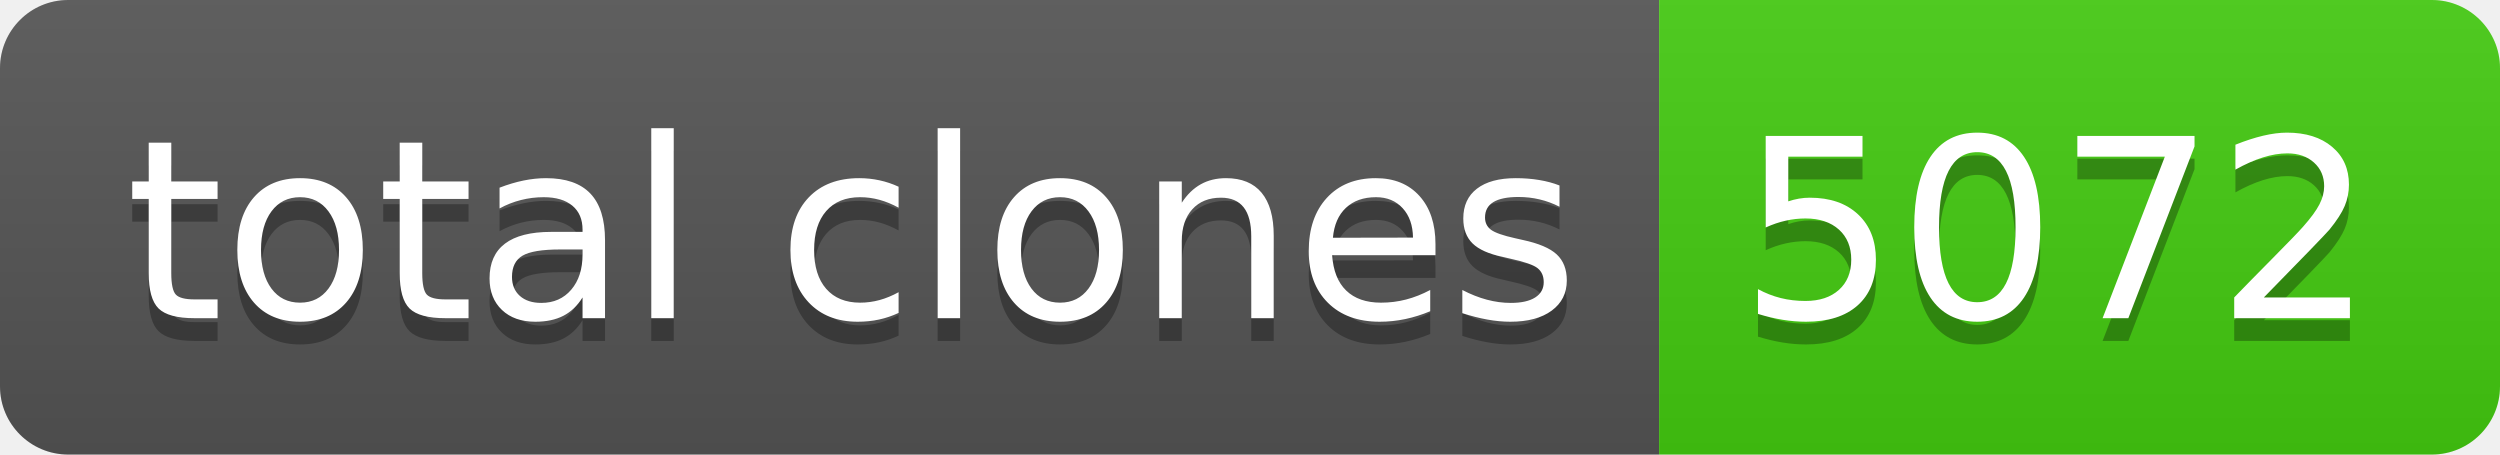
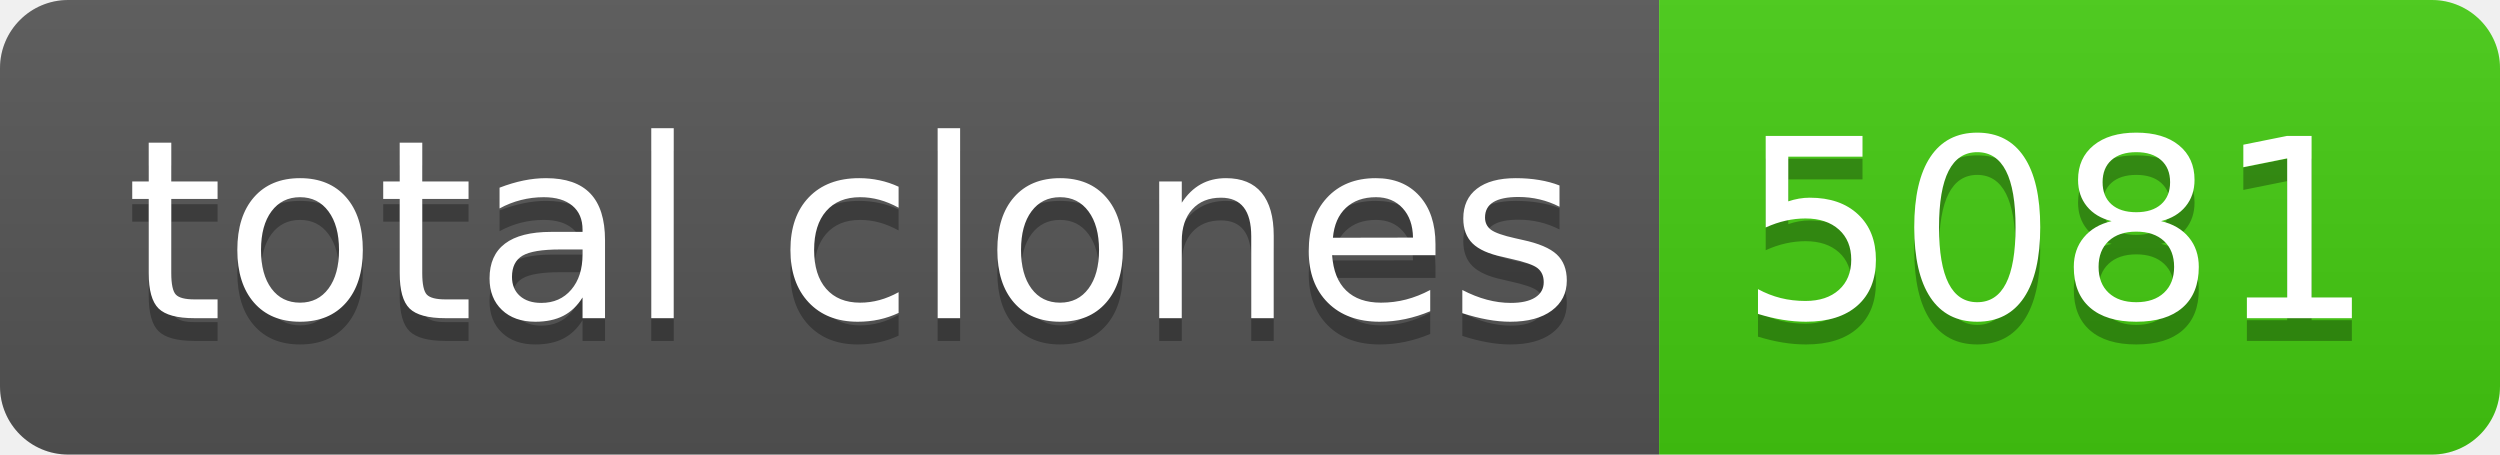
- <svg xmlns="http://www.w3.org/2000/svg" width="110" height="20" role="img" aria-label="total clones: 5072">
+ <svg xmlns="http://www.w3.org/2000/svg" width="110" height="20" role="img" aria-label="total clones: 5081">
  <linearGradient id="s" x2="0" y2="100%">
    <stop offset="0" stop-color="#bbb" stop-opacity=".1" />
    <stop offset="1" stop-opacity=".1" />
  </linearGradient>
  <clipPath id="r">
    <rect width="110" height="20" rx="3" fill="#fff" />
  </clipPath>
  <g clip-path="url(#r)">
    <rect width="73" height="20" fill="#555" />
    <rect x="73" width="37" height="20" fill="#4c1" />
    <rect width="110" height="20" fill="url(#s)" />
  </g>
  <g fill="#fff" text-anchor="middle" font-family="Verdana,Geneva,DejaVu Sans,sans-serif" text-rendering="geometricPrecision" font-size="110">
    <text aria-hidden="true" x="375" y="150" fill="#010101" fill-opacity=".3" transform="scale(.1)" textLength="630">total clones</text>
    <text x="375" y="140" transform="scale(.1)" fill="#fff" textLength="630">total clones</text>
-     <text aria-hidden="true" x="905" y="150" fill="#010101" fill-opacity=".3" transform="scale(.1)" textLength="270">5072</text>
-     <text x="905" y="140" transform="scale(.1)" fill="#fff" textLength="270">5072</text>
+     <text aria-hidden="true" x="905" y="150" fill="#010101" fill-opacity=".3" transform="scale(.1)" textLength="270">5081</text>
+     <text x="905" y="140" transform="scale(.1)" fill="#fff" textLength="270">5081</text>
  </g>
</svg>
